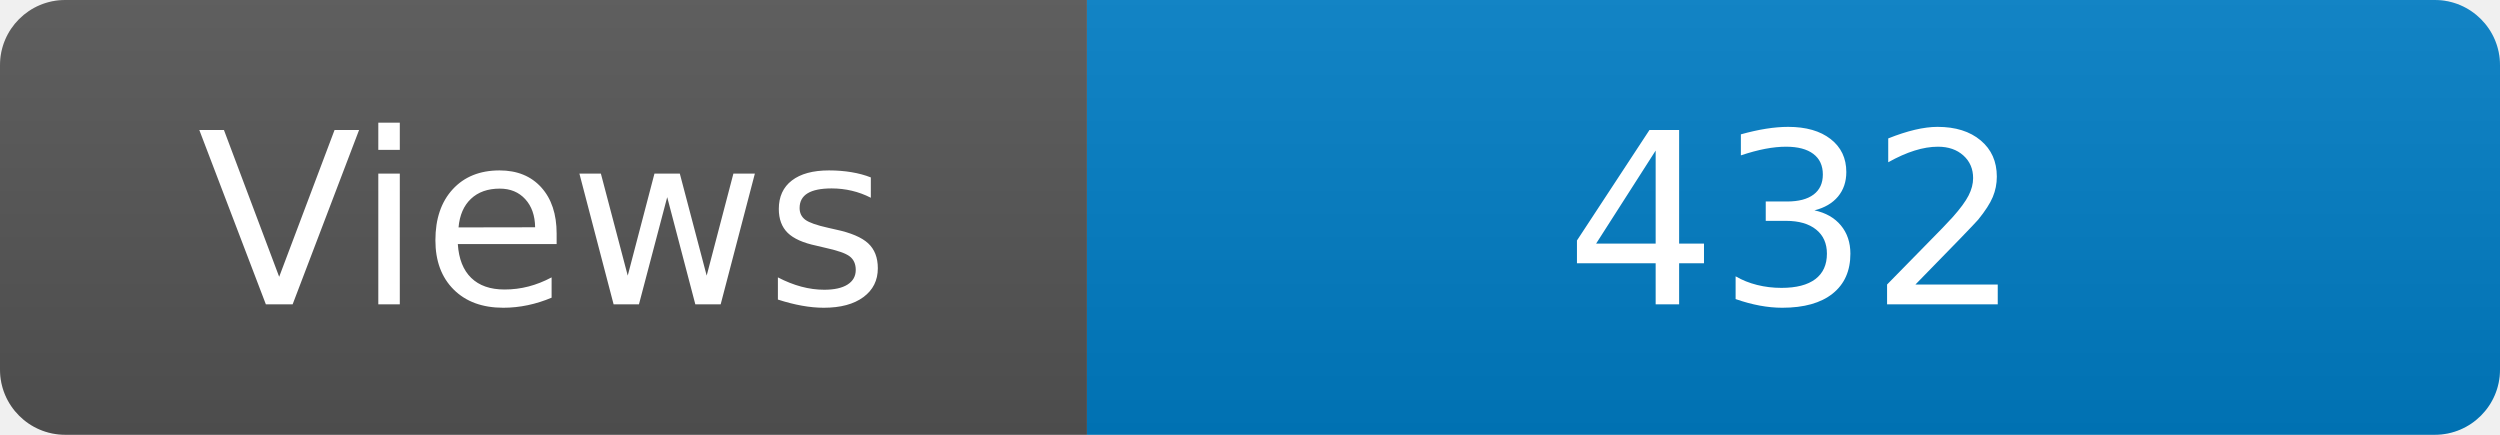
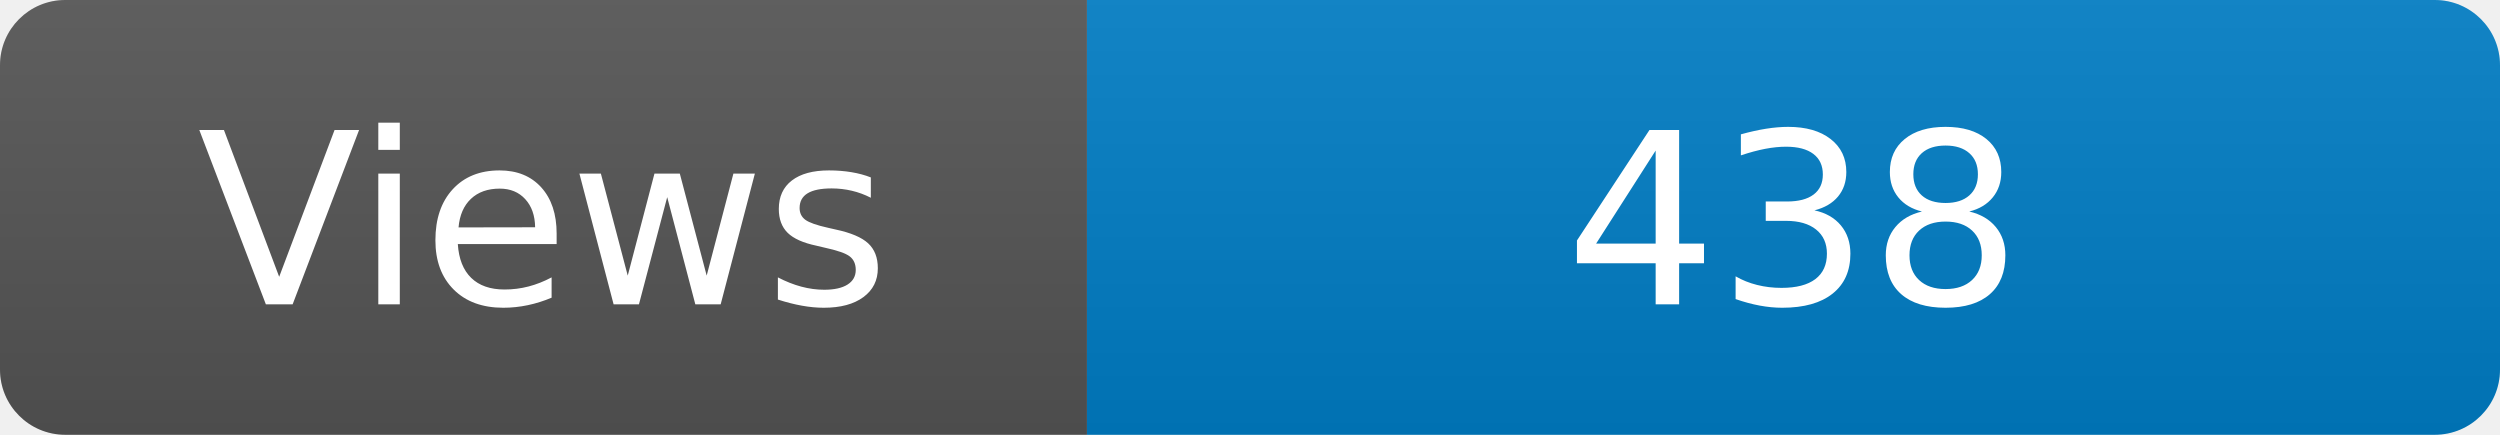
<svg xmlns="http://www.w3.org/2000/svg" width="115" height="20" role="img" aria-label="Maintained?: yes">
  <linearGradient id="s" x2="0" y2="100%">
    <stop offset="0" stop-color="#bbb" stop-opacity=".1" />
    <stop offset="1" stop-opacity=".1" />
  </linearGradient>
  <clipPath id="r">
    <rect width="115" height="20" rx="3" fill="#fff" />
  </clipPath>
  <g clip-path="url(#r)">
    <rect width="50" height="20" fill="#555" />
    <rect x="50" width="160" height="20" fill="#007ec6" />
    <rect width="115" height="20" fill="url(#s)" />
  </g>
  <g fill="#fff" text-anchor="middle" font-family="Verdana,Geneva,DejaVu Sans,sans-serif" font-size="110">
    <text x="250" y="140" transform="scale(.1)" fill="#fff">Views</text>
-     <text x="825" y="140" transform="scale(.1)" fill="#fff">432</text>
+     <text x="825" y="140" transform="scale(.1)" fill="#fff">438</text>
  </g>
</svg>
